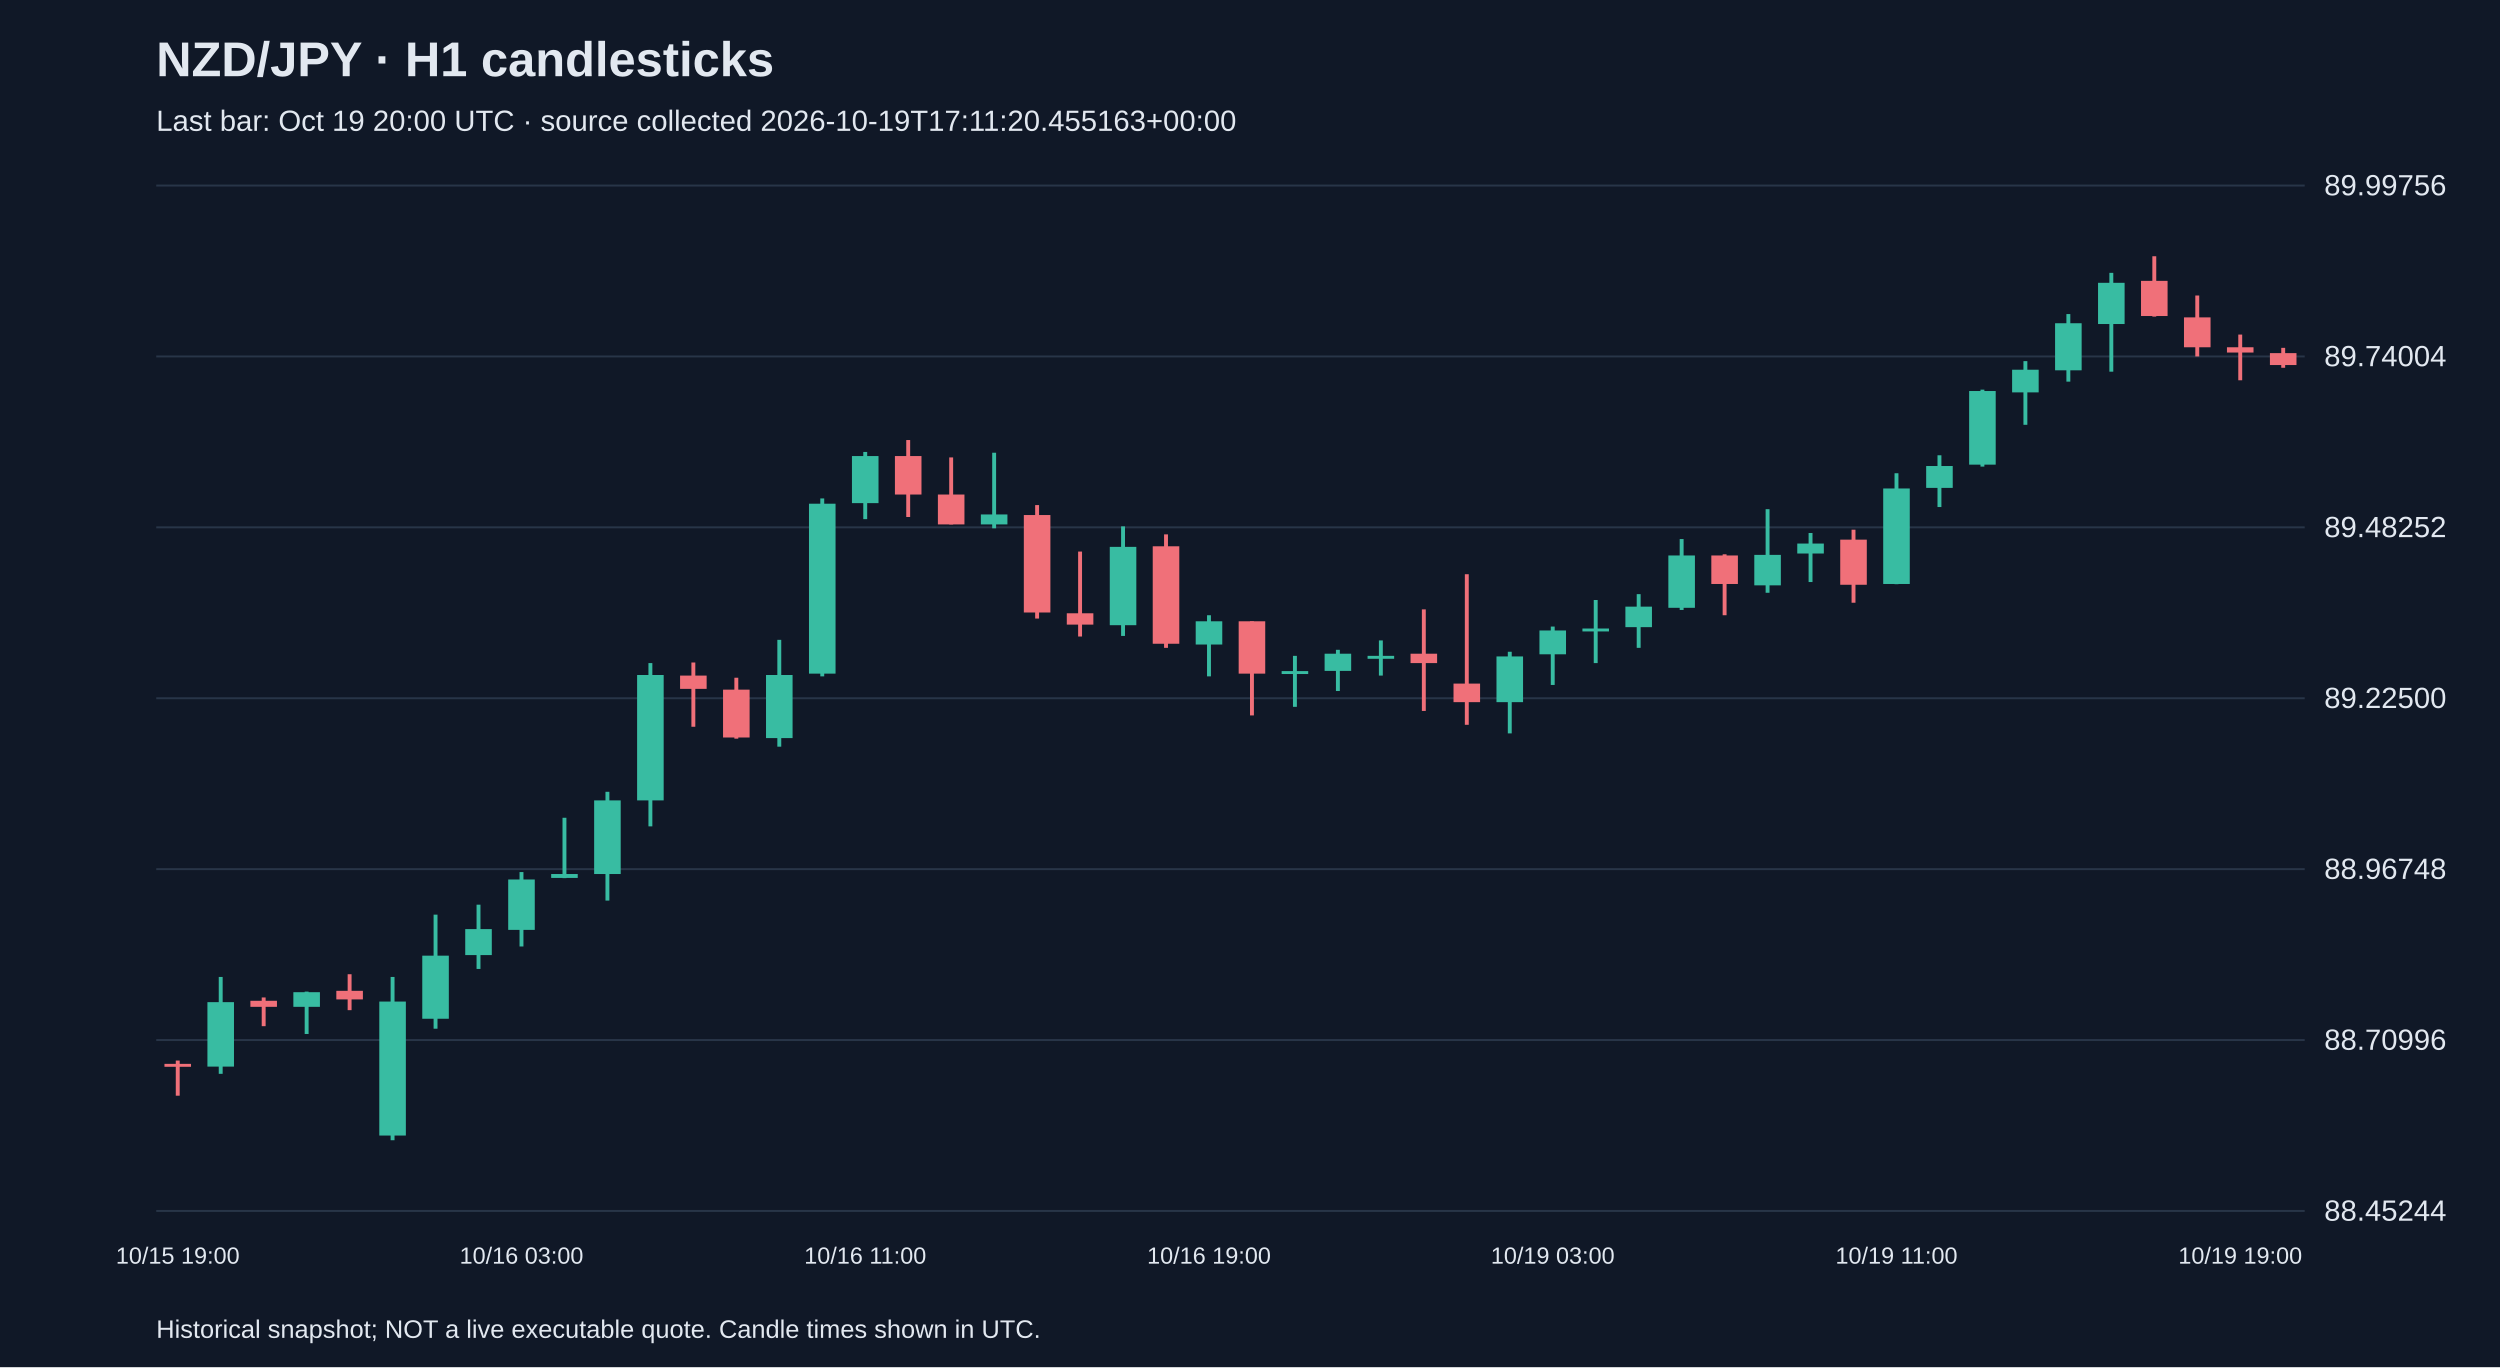
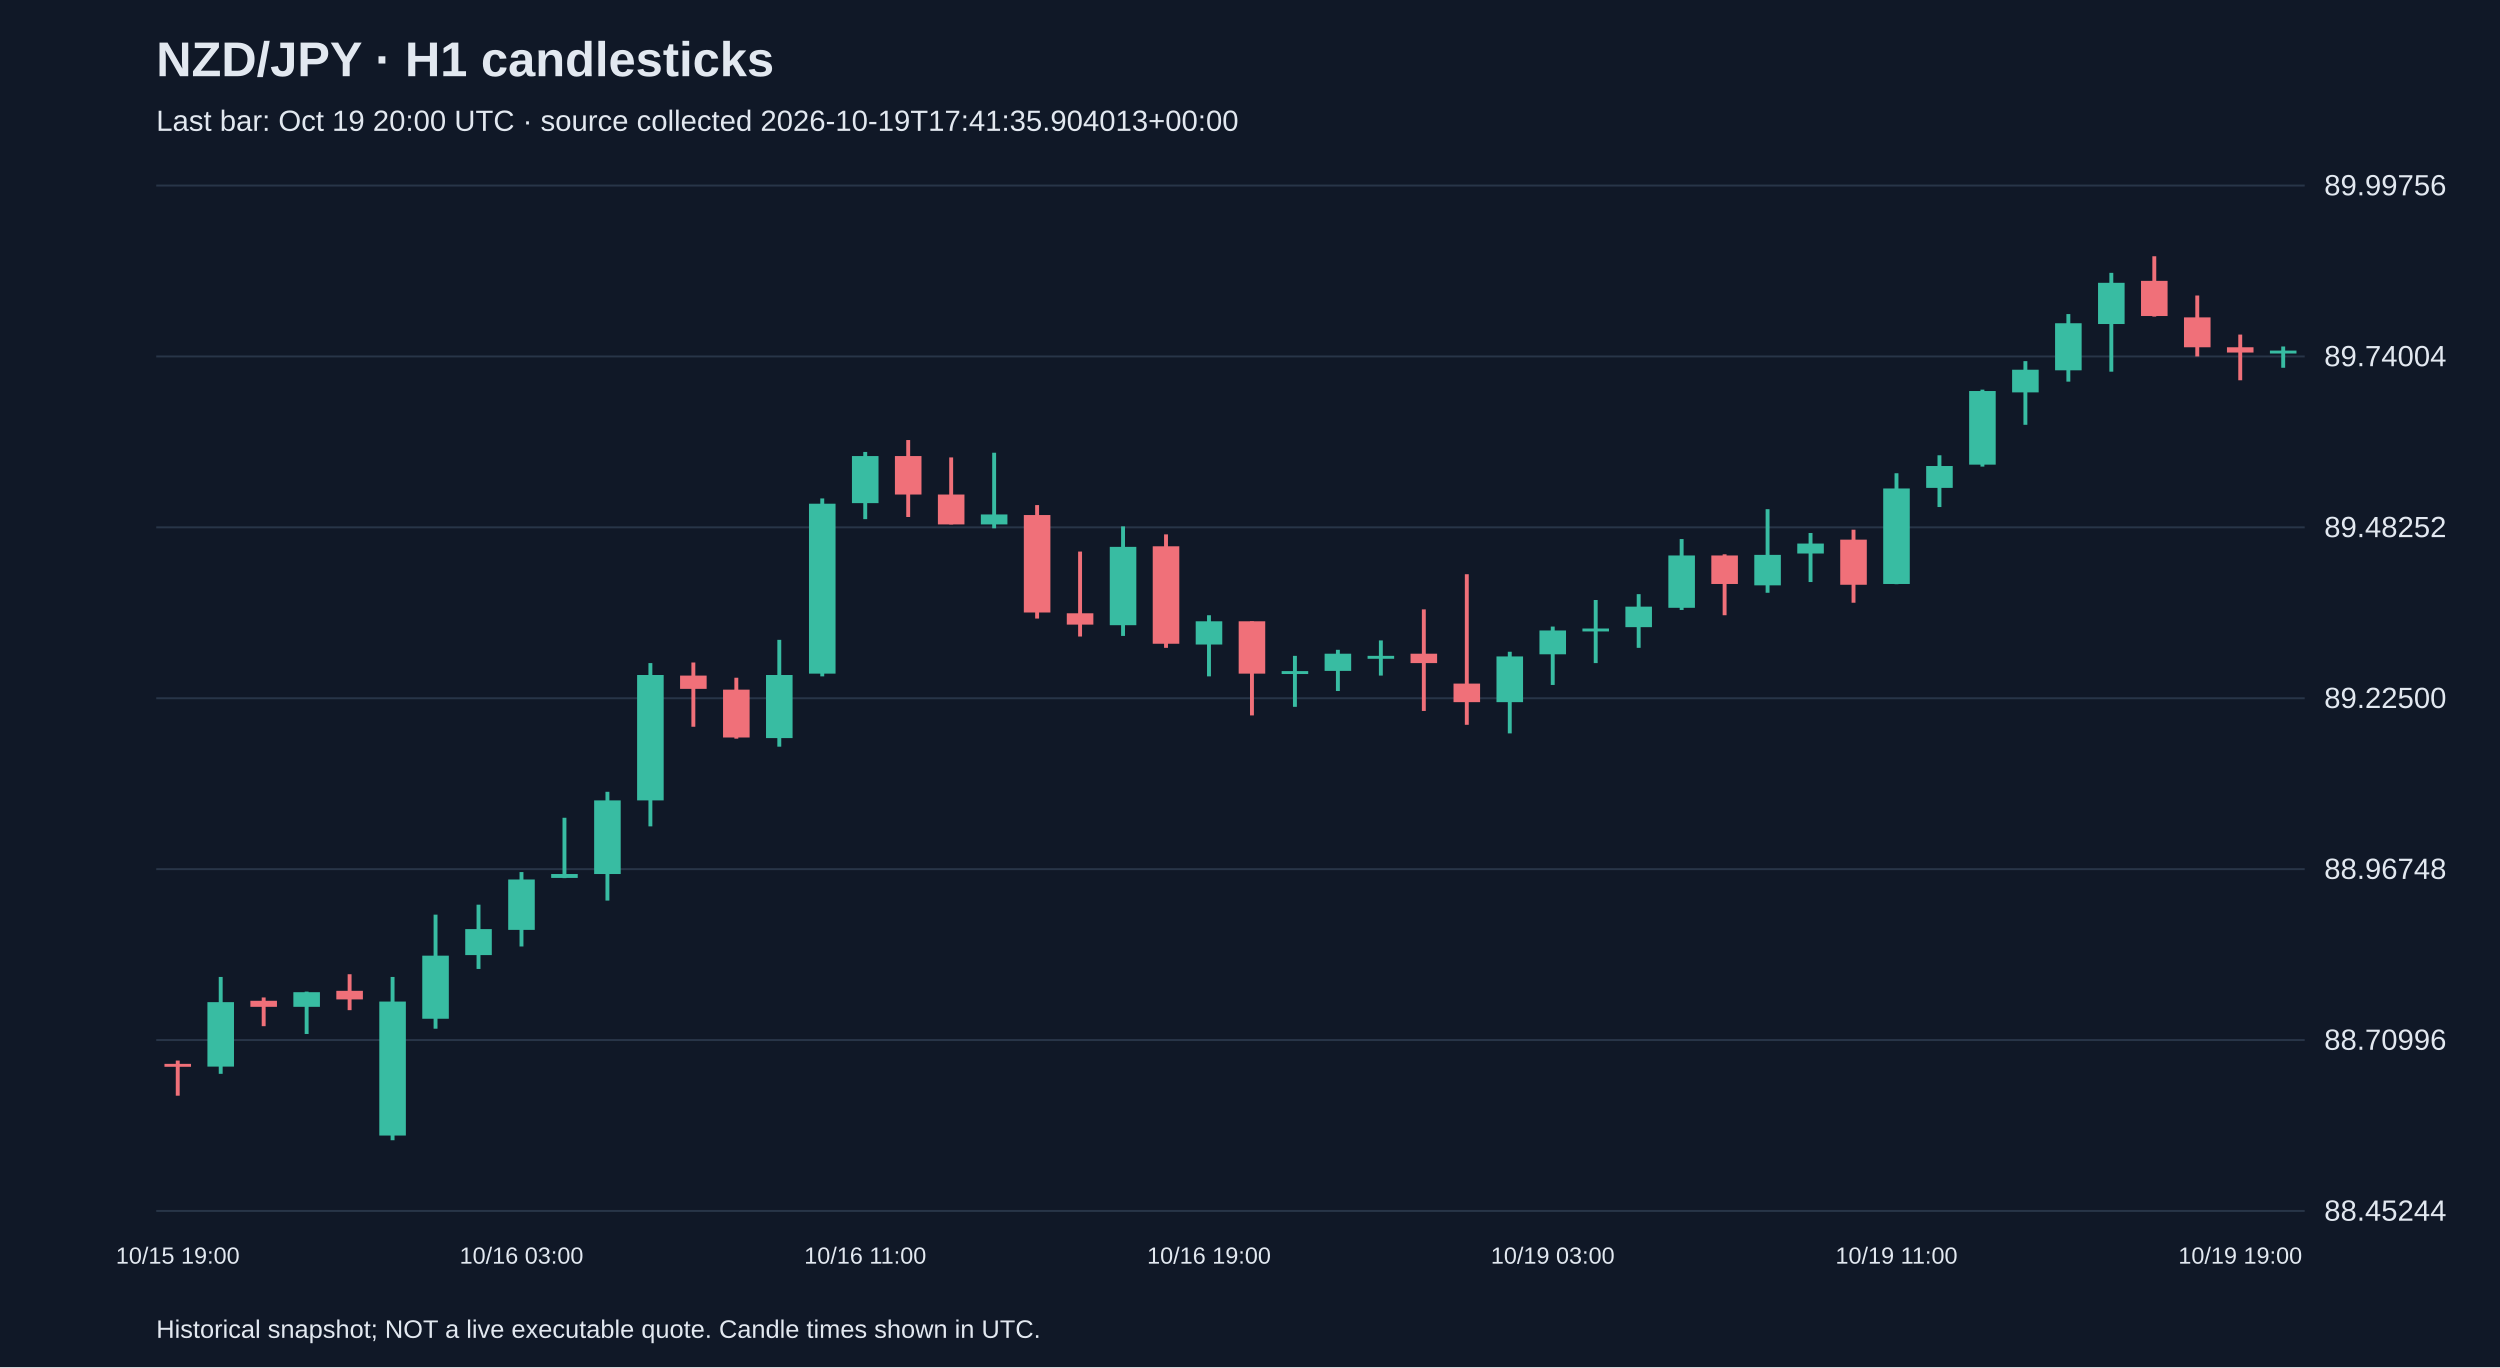
<svg xmlns="http://www.w3.org/2000/svg" viewBox="0 0 1280 700">
  <rect width="100%" height="100%" fill="#101827" />
  <style>text{font-family:Arial,sans-serif;fill:#e2e8f0}</style>
  <text x="80" y="39" font-size="25" font-weight="bold">NZD/JPY · H1 candlesticks</text>
-   <text x="80" y="67" font-size="15" fill="#a6b1c5">Last bar: Oct 19 20:00 UTC · source collected 2026-10-19T17:11:20.455163+00:00</text>
+   <text x="80" y="67" font-size="15" fill="#a6b1c5">Last bar: Oct 19 20:00 UTC · source collected 2026-10-19T17:41:35.904013+00:00</text>
  <line x1="80" y1="620.0" x2="1180" y2="620.0" stroke="#283548" />
  <text x="1190" y="625.0" font-size="15">88.45244</text>
  <line x1="80" y1="532.5" x2="1180" y2="532.5" stroke="#283548" />
  <text x="1190" y="537.5" font-size="15">88.70996</text>
  <line x1="80" y1="445.0" x2="1180" y2="445.0" stroke="#283548" />
  <text x="1190" y="450.0" font-size="15">88.96748</text>
  <line x1="80" y1="357.5" x2="1180" y2="357.5" stroke="#283548" />
  <text x="1190" y="362.5" font-size="15">89.22500</text>
  <line x1="80" y1="270.0" x2="1180" y2="270.0" stroke="#283548" />
  <text x="1190" y="275.0" font-size="15">89.48252</text>
  <line x1="80" y1="182.5" x2="1180" y2="182.5" stroke="#283548" />
  <text x="1190" y="187.5" font-size="15">89.74004</text>
  <line x1="80" y1="95.0" x2="1180" y2="95.0" stroke="#283548" />
  <text x="1190" y="100.0" font-size="15">89.99756</text>
  <line x1="91.0" y1="543.0" x2="91.0" y2="561.0" stroke="#f07079" stroke-width="2" />
  <rect x="84.2" y="544.7" width="13.6" height="1.5" fill="#f07079" />
  <text x="91.0" y="647" text-anchor="middle" font-size="12">10/15 19:00</text>
  <line x1="113.0" y1="500.2" x2="113.0" y2="549.8" stroke="#38bca2" stroke-width="2" />
  <rect x="106.2" y="513.1" width="13.6" height="33.0" fill="#38bca2" />
  <line x1="135.0" y1="510.7" x2="135.0" y2="525.4" stroke="#f07079" stroke-width="2" />
  <rect x="128.2" y="512.4" width="13.6" height="3.1" fill="#f07079" />
  <line x1="157.0" y1="507.7" x2="157.0" y2="529.4" stroke="#38bca2" stroke-width="2" />
  <rect x="150.2" y="508.0" width="13.6" height="7.5" fill="#38bca2" />
  <line x1="179.0" y1="498.8" x2="179.0" y2="517.2" stroke="#f07079" stroke-width="2" />
  <rect x="172.2" y="507.3" width="13.6" height="4.4" fill="#f07079" />
  <line x1="201.0" y1="500.2" x2="201.0" y2="583.8" stroke="#38bca2" stroke-width="2" />
  <rect x="194.2" y="512.8" width="13.6" height="68.6" fill="#38bca2" />
  <line x1="223.0" y1="468.3" x2="223.0" y2="526.7" stroke="#38bca2" stroke-width="2" />
  <rect x="216.2" y="489.3" width="13.6" height="32.3" fill="#38bca2" />
  <line x1="245.0" y1="463.2" x2="245.0" y2="496.1" stroke="#38bca2" stroke-width="2" />
  <rect x="238.2" y="475.7" width="13.6" height="13.3" fill="#38bca2" />
  <line x1="267.0" y1="446.5" x2="267.0" y2="484.6" stroke="#38bca2" stroke-width="2" />
  <rect x="260.2" y="450.3" width="13.6" height="25.8" fill="#38bca2" />
  <text x="267.0" y="647" text-anchor="middle" font-size="12">10/16 03:00</text>
  <line x1="289.0" y1="418.7" x2="289.0" y2="449.6" stroke="#38bca2" stroke-width="2" />
  <rect x="282.2" y="447.5" width="13.6" height="2.0" fill="#38bca2" />
  <line x1="311.0" y1="405.4" x2="311.0" y2="461.1" stroke="#38bca2" stroke-width="2" />
  <rect x="304.2" y="409.8" width="13.6" height="37.7" fill="#38bca2" />
  <line x1="333.0" y1="339.5" x2="333.0" y2="423.1" stroke="#38bca2" stroke-width="2" />
  <rect x="326.2" y="345.6" width="13.6" height="64.2" fill="#38bca2" />
  <line x1="355.0" y1="339.2" x2="355.0" y2="372.1" stroke="#f07079" stroke-width="2" />
  <rect x="348.2" y="345.9" width="13.6" height="6.8" fill="#f07079" />
  <line x1="377.0" y1="347.0" x2="377.0" y2="378.2" stroke="#f07079" stroke-width="2" />
  <rect x="370.2" y="353.1" width="13.6" height="24.5" fill="#f07079" />
  <line x1="399.0" y1="327.6" x2="399.0" y2="382.3" stroke="#38bca2" stroke-width="2" />
  <rect x="392.2" y="345.6" width="13.6" height="32.3" fill="#38bca2" />
  <line x1="421.0" y1="255.2" x2="421.0" y2="346.3" stroke="#38bca2" stroke-width="2" />
  <rect x="414.2" y="257.9" width="13.6" height="87.0" fill="#38bca2" />
  <line x1="443.0" y1="231.4" x2="443.0" y2="265.8" stroke="#38bca2" stroke-width="2" />
  <rect x="436.2" y="233.5" width="13.6" height="24.1" fill="#38bca2" />
  <text x="443.0" y="647" text-anchor="middle" font-size="12">10/16 11:00</text>
  <line x1="465.0" y1="225.3" x2="465.0" y2="264.7" stroke="#f07079" stroke-width="2" />
  <rect x="458.2" y="233.5" width="13.6" height="19.7" fill="#f07079" />
  <line x1="487.0" y1="234.2" x2="487.0" y2="268.5" stroke="#f07079" stroke-width="2" />
  <rect x="480.2" y="253.2" width="13.6" height="15.3" fill="#f07079" />
  <line x1="509.0" y1="231.8" x2="509.0" y2="270.5" stroke="#38bca2" stroke-width="2" />
  <rect x="502.2" y="263.4" width="13.6" height="5.1" fill="#38bca2" />
  <line x1="531.0" y1="258.6" x2="531.0" y2="316.7" stroke="#f07079" stroke-width="2" />
  <rect x="524.2" y="263.7" width="13.6" height="49.9" fill="#f07079" />
  <line x1="553.0" y1="282.4" x2="553.0" y2="325.9" stroke="#f07079" stroke-width="2" />
  <rect x="546.2" y="314.0" width="13.6" height="5.8" fill="#f07079" />
  <line x1="575.0" y1="269.5" x2="575.0" y2="325.6" stroke="#38bca2" stroke-width="2" />
  <rect x="568.2" y="280.0" width="13.6" height="40.1" fill="#38bca2" />
  <line x1="597.0" y1="273.6" x2="597.0" y2="331.7" stroke="#f07079" stroke-width="2" />
  <rect x="590.2" y="279.7" width="13.6" height="49.9" fill="#f07079" />
  <line x1="619.0" y1="315.0" x2="619.0" y2="346.3" stroke="#38bca2" stroke-width="2" />
  <rect x="612.2" y="318.1" width="13.6" height="11.9" fill="#38bca2" />
  <text x="619.0" y="647" text-anchor="middle" font-size="12">10/16 19:00</text>
  <line x1="641.0" y1="318.1" x2="641.0" y2="366.3" stroke="#f07079" stroke-width="2" />
  <rect x="634.2" y="318.1" width="13.6" height="26.8" fill="#f07079" />
  <line x1="663.0" y1="335.8" x2="663.0" y2="361.9" stroke="#38bca2" stroke-width="2" />
  <rect x="656.2" y="343.6" width="13.6" height="1.5" fill="#38bca2" />
  <line x1="685.0" y1="332.7" x2="685.0" y2="353.8" stroke="#38bca2" stroke-width="2" />
  <rect x="678.2" y="334.7" width="13.6" height="8.8" fill="#38bca2" />
  <line x1="707.0" y1="327.9" x2="707.0" y2="345.9" stroke="#38bca2" stroke-width="2" />
  <rect x="700.2" y="335.8" width="13.6" height="1.5" fill="#38bca2" />
  <line x1="729.0" y1="312.0" x2="729.0" y2="364.0" stroke="#f07079" stroke-width="2" />
  <rect x="722.2" y="334.7" width="13.6" height="4.8" fill="#f07079" />
  <line x1="751.0" y1="294.0" x2="751.0" y2="371.1" stroke="#f07079" stroke-width="2" />
  <rect x="744.2" y="350.0" width="13.6" height="9.5" fill="#f07079" />
  <line x1="773.0" y1="333.7" x2="773.0" y2="375.5" stroke="#38bca2" stroke-width="2" />
  <rect x="766.2" y="336.1" width="13.6" height="23.4" fill="#38bca2" />
  <line x1="795.0" y1="320.8" x2="795.0" y2="350.7" stroke="#38bca2" stroke-width="2" />
  <rect x="788.2" y="322.8" width="13.6" height="12.2" fill="#38bca2" />
  <text x="795.0" y="647" text-anchor="middle" font-size="12">10/19 03:00</text>
  <line x1="817.0" y1="307.2" x2="817.0" y2="339.5" stroke="#38bca2" stroke-width="2" />
  <rect x="810.2" y="321.8" width="13.6" height="1.5" fill="#38bca2" />
  <line x1="839.0" y1="304.2" x2="839.0" y2="331.7" stroke="#38bca2" stroke-width="2" />
  <rect x="832.2" y="310.6" width="13.6" height="10.5" fill="#38bca2" />
  <line x1="861.0" y1="276.0" x2="861.0" y2="312.3" stroke="#38bca2" stroke-width="2" />
  <rect x="854.2" y="284.4" width="13.6" height="26.8" fill="#38bca2" />
  <line x1="883.0" y1="283.8" x2="883.0" y2="315.0" stroke="#f07079" stroke-width="2" />
  <rect x="876.2" y="284.4" width="13.6" height="14.6" fill="#f07079" />
  <line x1="905.0" y1="260.7" x2="905.0" y2="303.5" stroke="#38bca2" stroke-width="2" />
  <rect x="898.2" y="284.1" width="13.6" height="15.6" fill="#38bca2" />
  <line x1="927.0" y1="272.9" x2="927.0" y2="298.0" stroke="#38bca2" stroke-width="2" />
  <rect x="920.2" y="278.3" width="13.6" height="5.1" fill="#38bca2" />
  <line x1="949.0" y1="271.2" x2="949.0" y2="308.6" stroke="#f07079" stroke-width="2" />
  <rect x="942.2" y="276.3" width="13.6" height="23.1" fill="#f07079" />
  <line x1="971.0" y1="242.3" x2="971.0" y2="299.1" stroke="#38bca2" stroke-width="2" />
  <rect x="964.2" y="250.1" width="13.6" height="48.9" fill="#38bca2" />
  <text x="971.0" y="647" text-anchor="middle" font-size="12">10/19 11:00</text>
  <line x1="993.0" y1="233.1" x2="993.0" y2="259.6" stroke="#38bca2" stroke-width="2" />
  <rect x="986.2" y="238.6" width="13.6" height="11.2" fill="#38bca2" />
  <line x1="1015.0" y1="199.5" x2="1015.0" y2="238.9" stroke="#38bca2" stroke-width="2" />
  <rect x="1008.2" y="200.2" width="13.6" height="37.7" fill="#38bca2" />
  <line x1="1037.0" y1="184.9" x2="1037.0" y2="217.5" stroke="#38bca2" stroke-width="2" />
  <rect x="1030.2" y="189.3" width="13.6" height="11.6" fill="#38bca2" />
  <line x1="1059.0" y1="160.8" x2="1059.0" y2="195.4" stroke="#38bca2" stroke-width="2" />
  <rect x="1052.2" y="165.5" width="13.6" height="24.1" fill="#38bca2" />
  <line x1="1081.0" y1="139.7" x2="1081.0" y2="190.3" stroke="#38bca2" stroke-width="2" />
  <rect x="1074.2" y="144.8" width="13.6" height="21.1" fill="#38bca2" />
  <line x1="1103.0" y1="131.2" x2="1103.0" y2="162.1" stroke="#f07079" stroke-width="2" />
  <rect x="1096.2" y="143.8" width="13.6" height="18.0" fill="#f07079" />
  <line x1="1125.0" y1="151.3" x2="1125.0" y2="182.5" stroke="#f07079" stroke-width="2" />
  <rect x="1118.2" y="162.5" width="13.6" height="15.3" fill="#f07079" />
  <line x1="1147.0" y1="171.3" x2="1147.0" y2="194.7" stroke="#f07079" stroke-width="2" />
  <rect x="1140.2" y="177.8" width="13.6" height="2.7" fill="#f07079" />
  <text x="1147.0" y="647" text-anchor="middle" font-size="12">10/19 19:00</text>
-   <line x1="1169.0" y1="178.1" x2="1169.0" y2="188.3" stroke="#f07079" stroke-width="2" />
-   <rect x="1162.2" y="180.8" width="13.6" height="6.1" fill="#f07079" />
+   <line x1="1169.0" y1="177.4" x2="1169.0" y2="188.3" stroke="#38bca2" stroke-width="2" />
+   <rect x="1162.2" y="179.5" width="13.6" height="1.5" fill="#38bca2" />
  <text x="80" y="685" font-size="13">Historical snapshot; NOT a live executable quote. Candle times shown in UTC.</text>
</svg>
